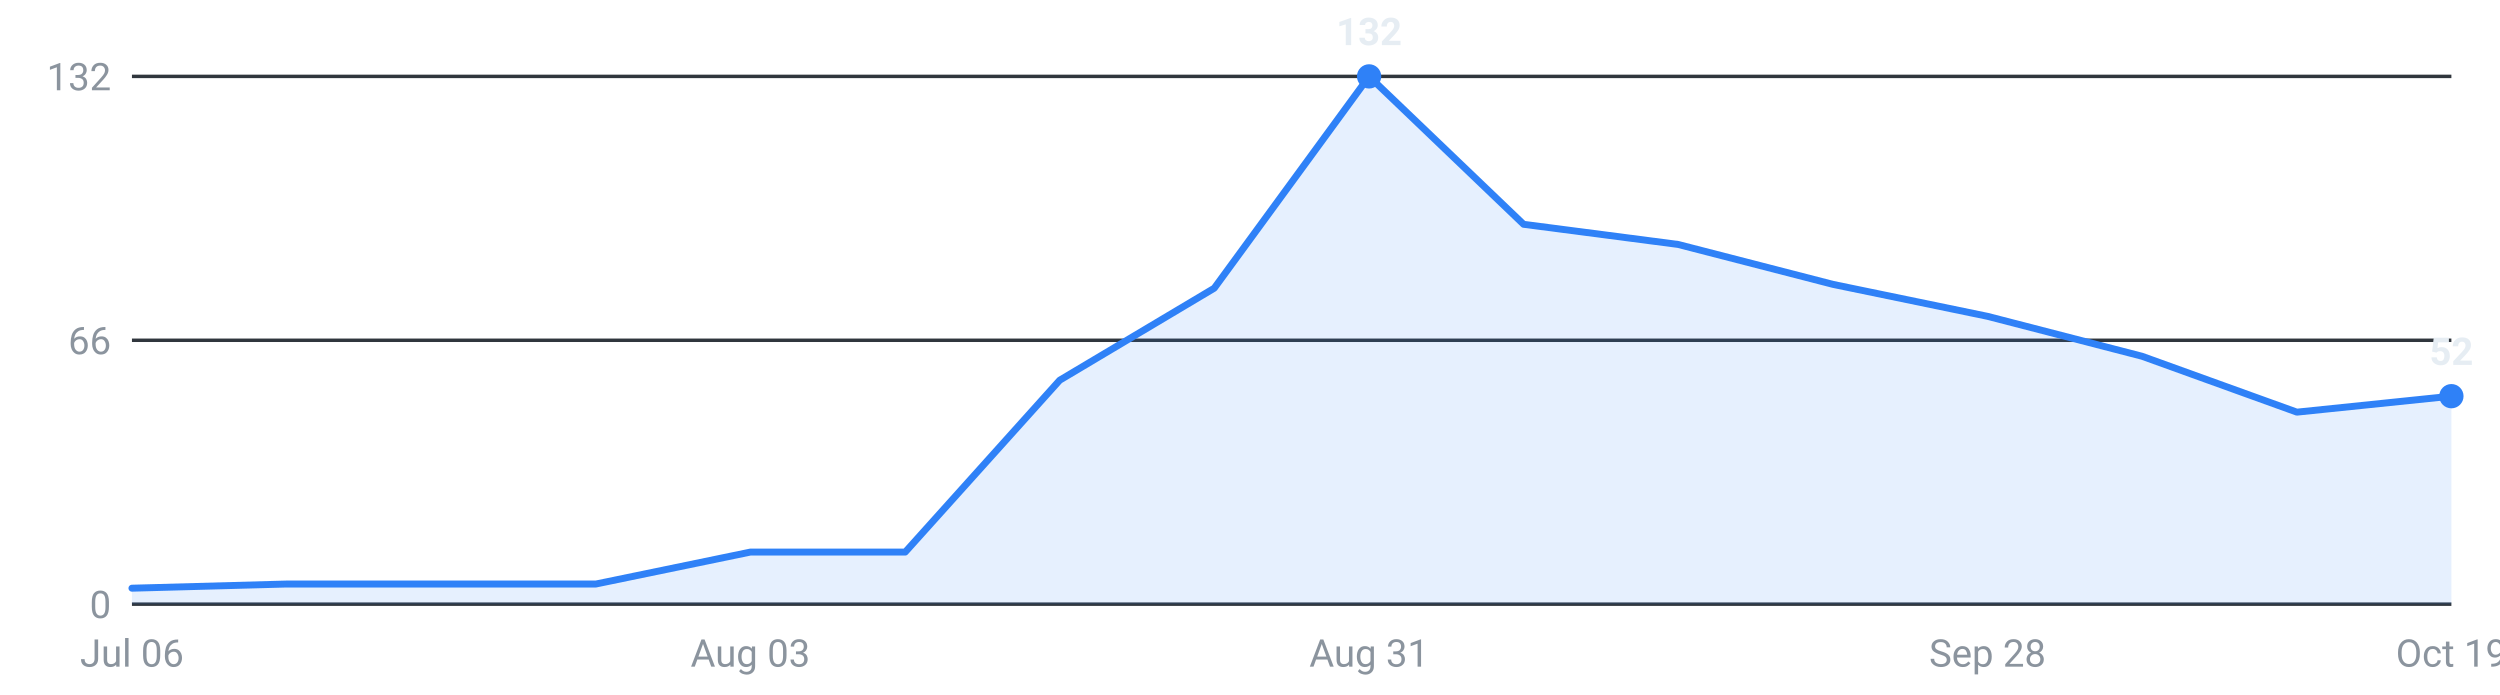
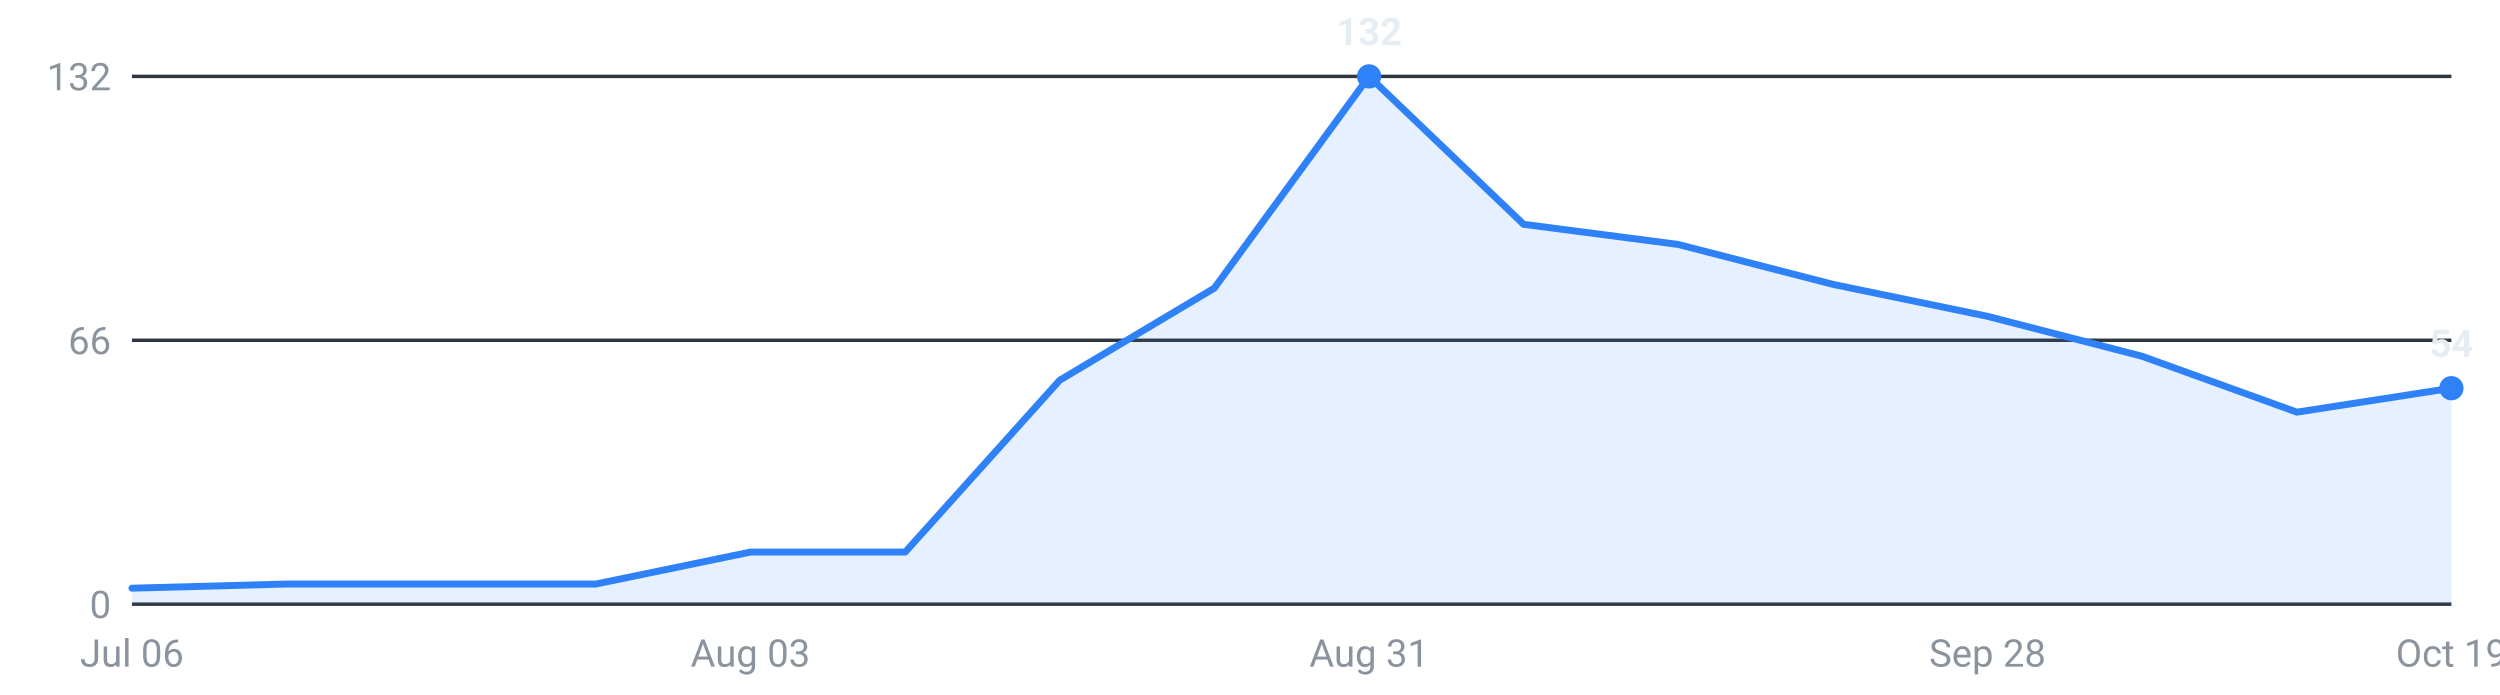
<svg xmlns="http://www.w3.org/2000/svg" viewBox="0 0 720 200" width="720" height="200" role="img" aria-label="Internships posted per week, last 16 weeks">
  <g font-family="-apple-system,Segoe UI,Roboto,sans-serif" font-size="11">
    <line x1="38" y1="174.0" x2="706" y2="174.0" stroke="#30363d" stroke-width="1" />
    <text x="32" y="178.0" text-anchor="end" fill="#8b949e">0</text>
    <line x1="38" y1="98.0" x2="706" y2="98.0" stroke="#30363d" stroke-width="1" />
    <text x="32" y="102.0" text-anchor="end" fill="#8b949e">66</text>
    <line x1="38" y1="22.0" x2="706" y2="22.0" stroke="#30363d" stroke-width="1" />
    <text x="32" y="26.0" text-anchor="end" fill="#8b949e">132</text>
-     <path d="M38.0,174 L38.0,169.4 L82.5,168.2 L127.1,168.2 L171.6,168.2 L216.1,159.0 L260.7,159.0 L305.2,109.5 L349.7,83.0 L394.3,22.0 L438.8,64.6 L483.3,70.4 L527.9,81.9 L572.4,91.1 L616.9,102.6 L661.5,118.7 L706.0,114.1 L706.0,174 Z" fill="#2f81f7" fill-opacity="0.12" />
-     <polyline points="38.0,169.4 82.5,168.2 127.1,168.2 171.6,168.2 216.1,159.0 260.7,159.0 305.2,109.5 349.7,83.0 394.3,22.0 438.8,64.6 483.3,70.4 527.9,81.9 572.4,91.1 616.9,102.6 661.5,118.7 706.0,114.1" fill="none" stroke="#2f81f7" stroke-width="2" stroke-linejoin="round" stroke-linecap="round" />
+     <path d="M38.0,174 L38.0,169.4 L82.5,168.2 L127.1,168.2 L171.6,168.2 L216.1,159.0 L260.7,159.0 L305.2,109.5 L349.7,83.0 L394.3,22.0 L438.8,64.6 L483.3,70.4 L527.9,81.9 L572.4,91.1 L616.9,102.6 L661.5,118.7 L706.0,111.8 L706.0,174 Z" fill="#2f81f7" fill-opacity="0.12" />
+     <polyline points="38.0,169.4 82.5,168.2 127.1,168.2 171.6,168.2 216.1,159.0 260.7,159.0 305.2,109.5 349.7,83.0 394.3,22.0 438.8,64.6 483.3,70.4 527.9,81.9 572.4,91.1 616.9,102.6 661.5,118.7 706.0,111.8" fill="none" stroke="#2f81f7" stroke-width="2" stroke-linejoin="round" stroke-linecap="round" />
    <circle cx="394.3" cy="22.0" r="3.5" fill="#2f81f7" />
    <text x="394.3" y="13.0" text-anchor="middle" fill="#e6edf3" font-weight="600">132</text>
-     <circle cx="706.0" cy="114.1" r="3.5" fill="#2f81f7" />
-     <text x="706.0" y="105.1" text-anchor="middle" fill="#e6edf3" font-weight="600">52</text>
+     <circle cx="706.0" cy="111.8" r="3.5" fill="#2f81f7" />
+     <text x="706.0" y="102.8" text-anchor="middle" fill="#e6edf3" font-weight="600">54</text>
    <text x="38.0" y="192" text-anchor="middle" fill="#8b949e">Jul 06</text>
    <text x="216.1" y="192" text-anchor="middle" fill="#8b949e">Aug 03</text>
    <text x="394.3" y="192" text-anchor="middle" fill="#8b949e">Aug 31</text>
    <text x="572.4" y="192" text-anchor="middle" fill="#8b949e">Sep 28</text>
    <text x="706.0" y="192" text-anchor="middle" fill="#8b949e">Oct 19</text>
  </g>
</svg>
